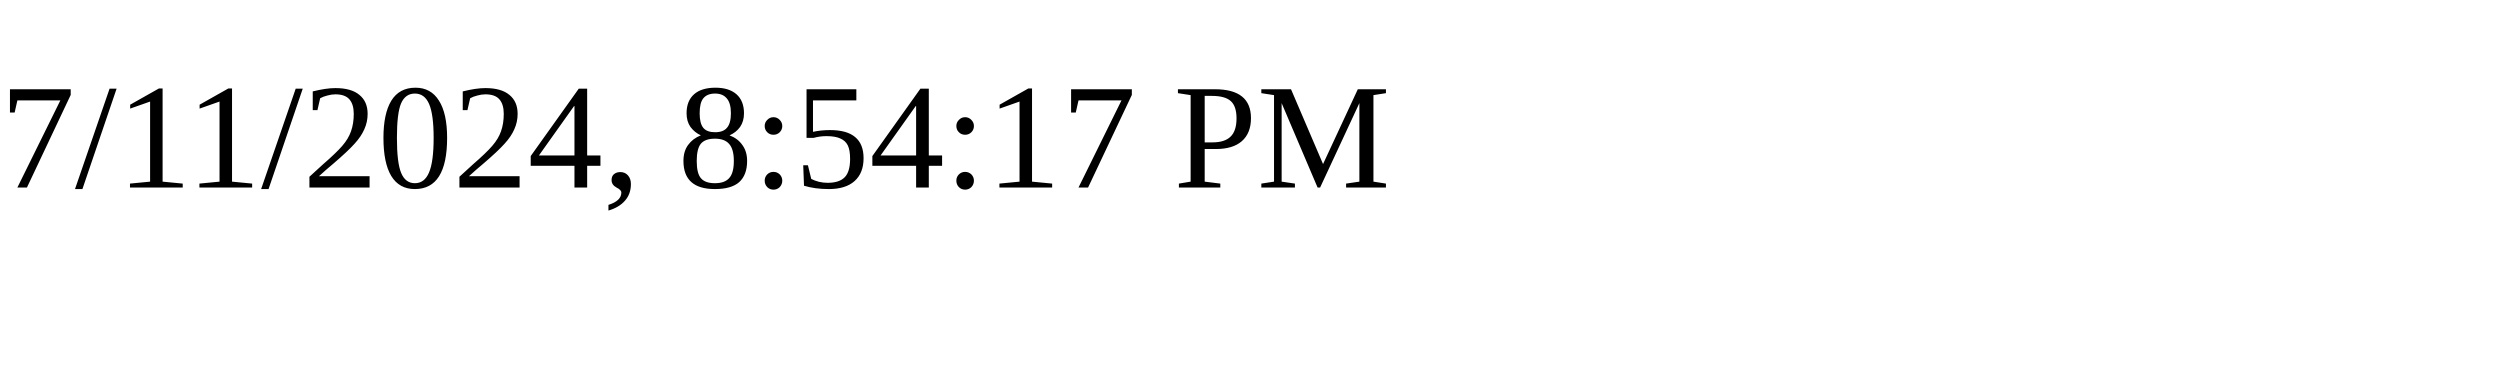
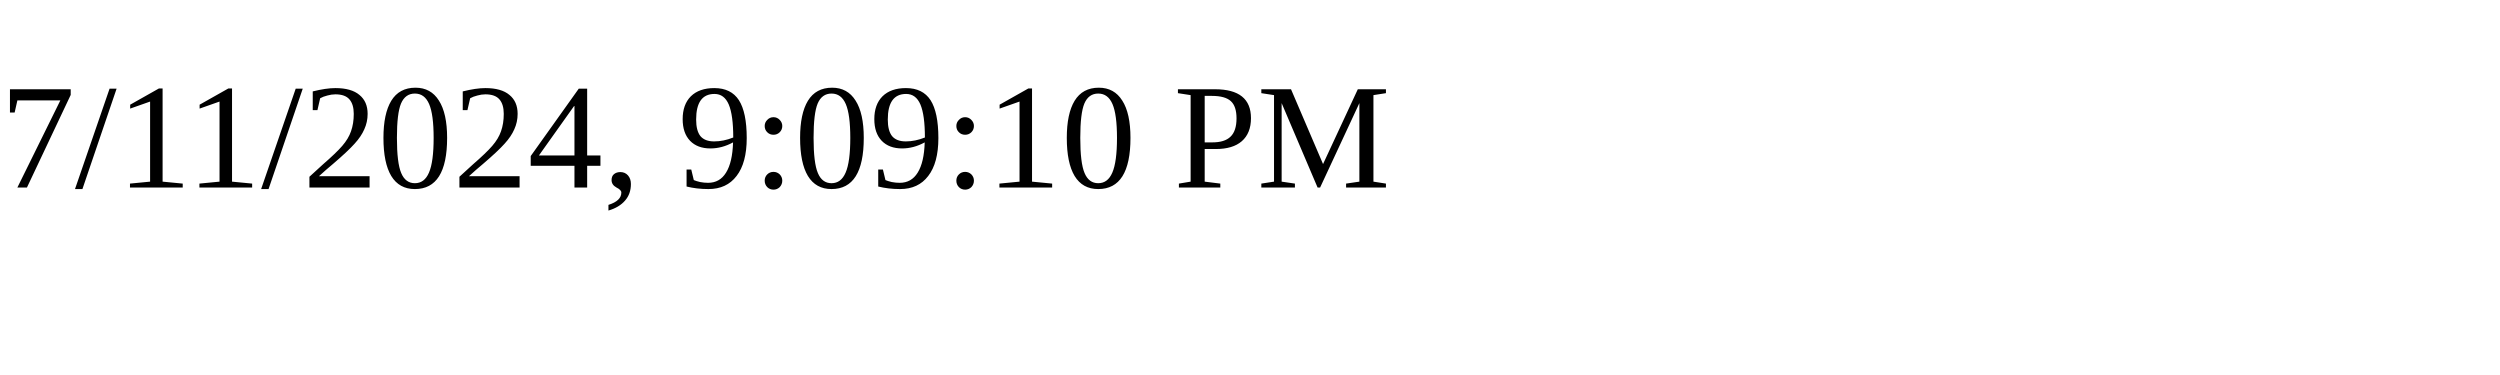
<svg xmlns="http://www.w3.org/2000/svg" height="30" width="200">
-   <text x="0" y="15">7/11/2024, 8:54:17 PM</text>
+   <text x="0" y="15">7/11/2024, 9:09:10 PM</text>
</svg>
